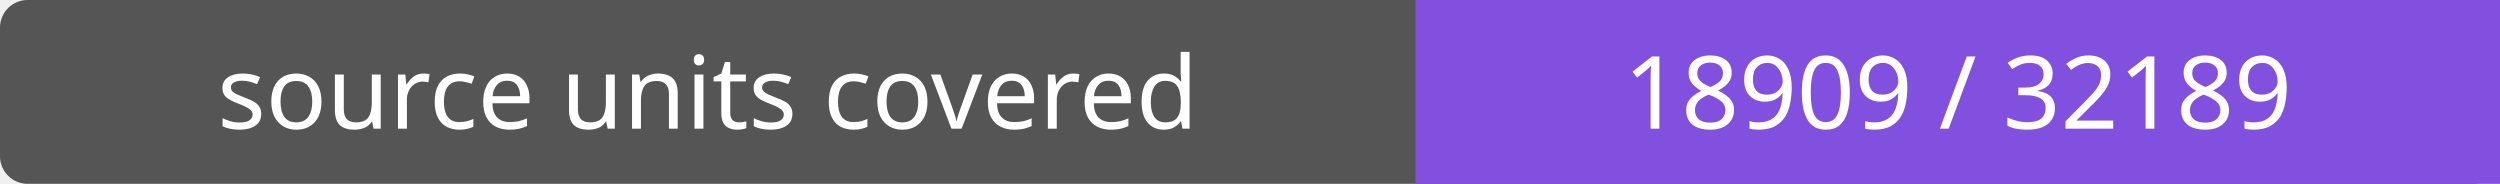
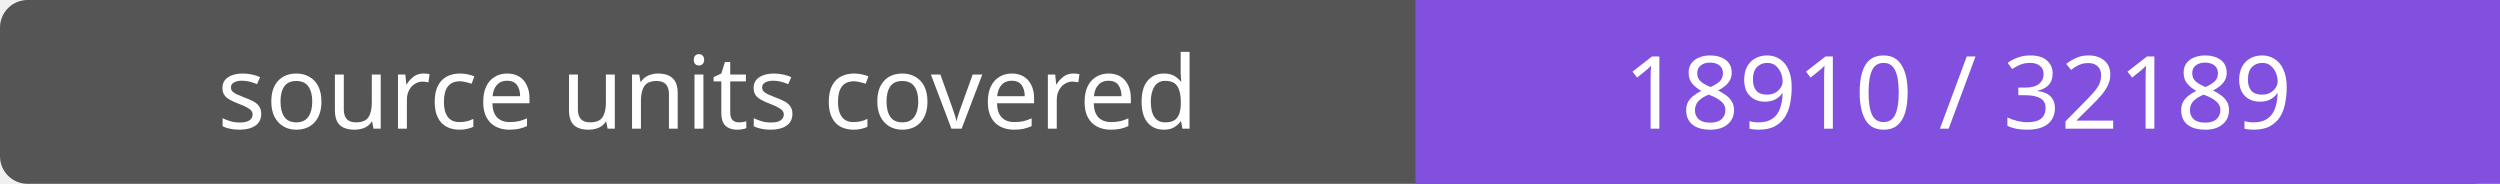
- <svg xmlns="http://www.w3.org/2000/svg" width="272" height="20" role="img" aria-label="source units covered: 18909 / 32189">
+ <svg xmlns="http://www.w3.org/2000/svg" width="272" height="20" role="img" aria-label="source units covered: 18910 / 32189">
  <rect width="272" height="20" rx="3" fill="#555" />
  <path fill="#8250df" d="M154 0h118v20H154z" />
  <g fill="#fff" text-anchor="middle" font-family="Verdana,sans-serif" font-size="11">
    <text x="77.0" y="14">source units covered</text>
-     <text x="213.0" y="14">18909 / 32189</text>
+     <text x="213.0" y="14">18910 / 32189</text>
  </g>
</svg>
